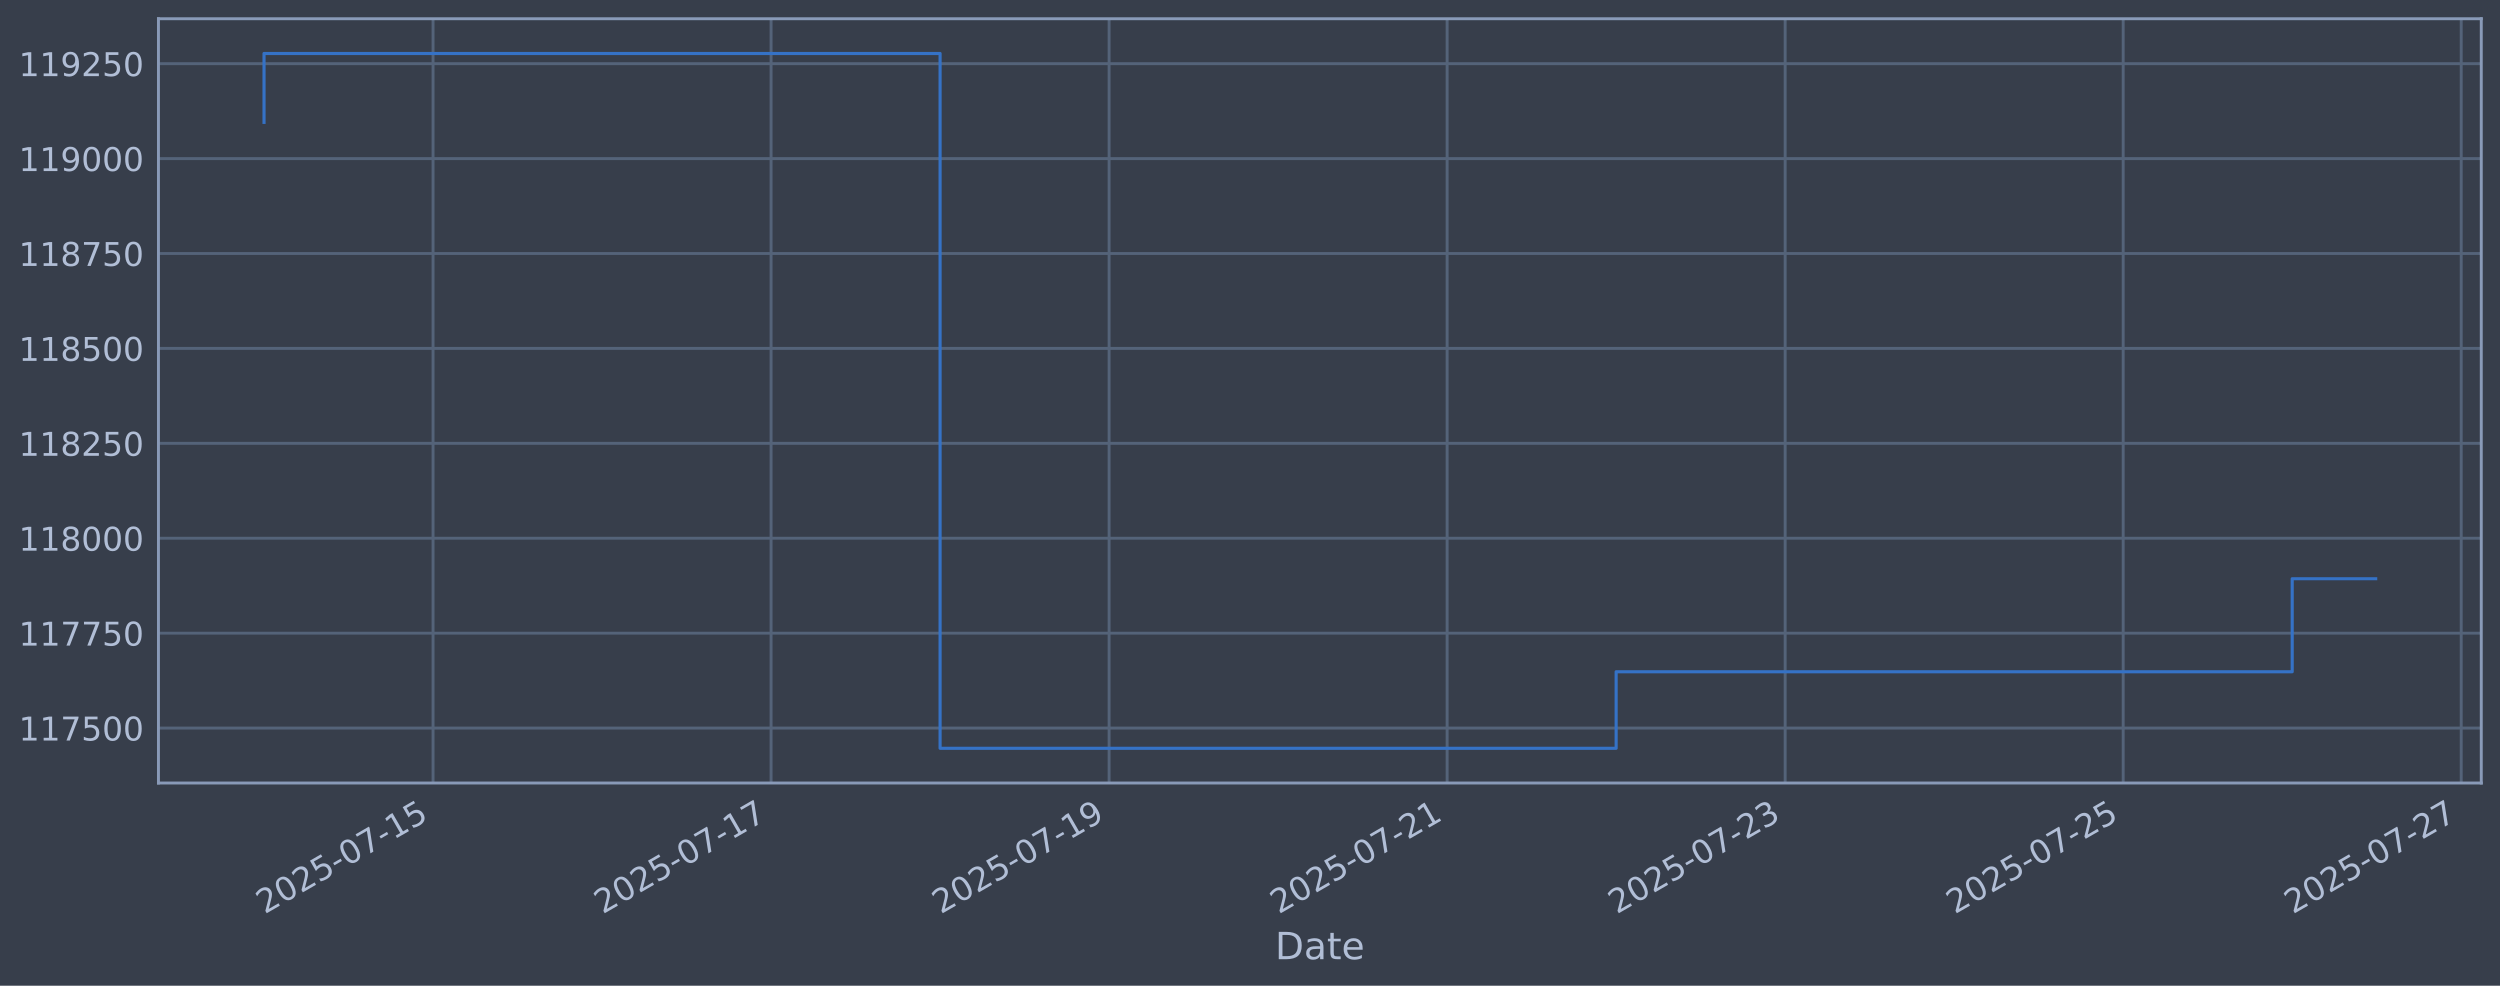
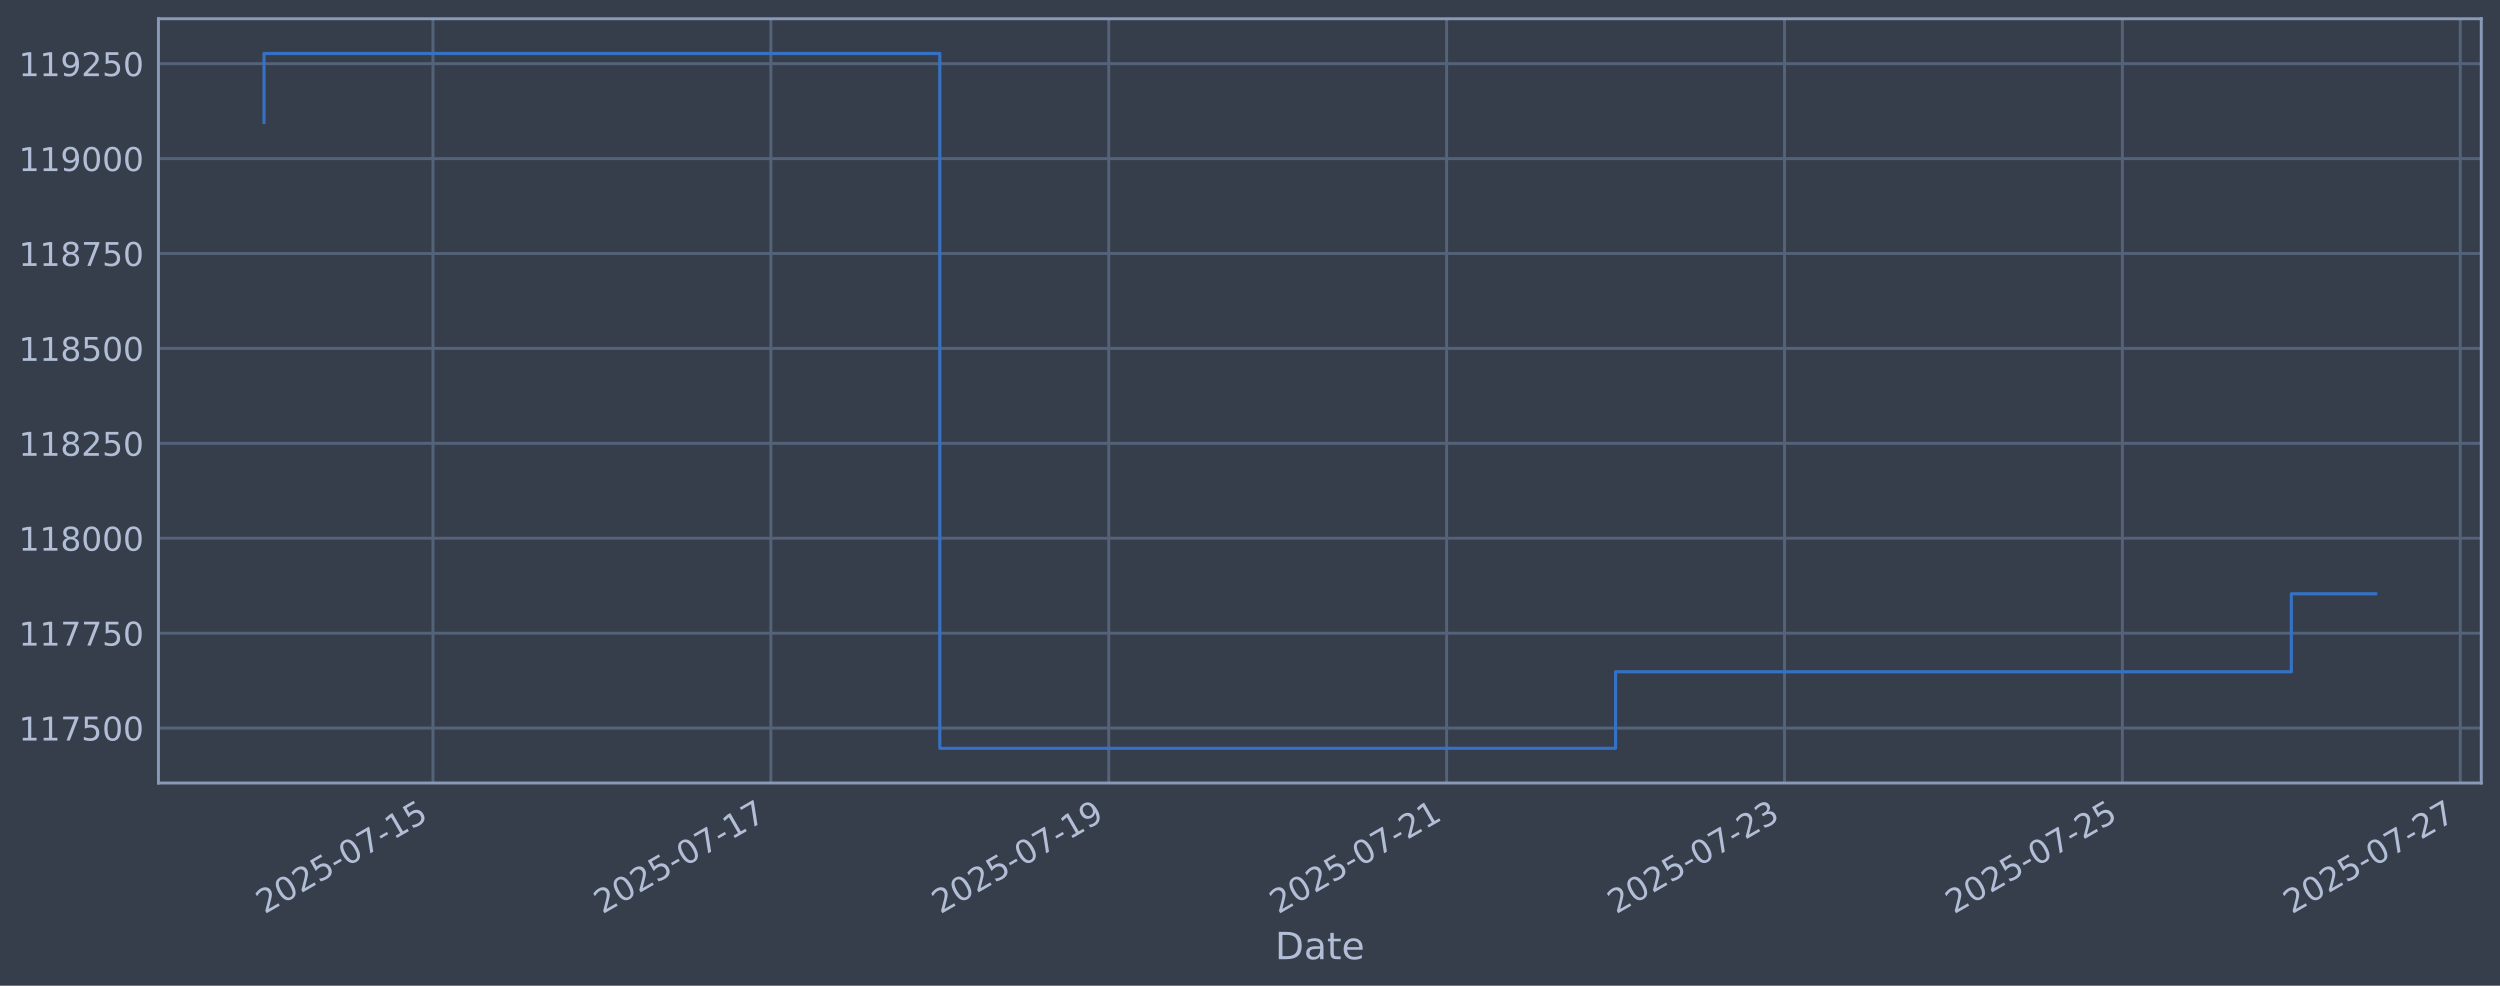
<svg xmlns="http://www.w3.org/2000/svg" xmlns:xlink="http://www.w3.org/1999/xlink" width="960.9pt" height="378.87pt" viewBox="0 0 960.9 378.87" version="1.1">
  <defs>
    <style type="text/css">*{stroke-linejoin: round; stroke-linecap: butt}</style>
  </defs>
  <g id="figure_1">
    <g id="patch_1">
      <path d="M 0 378.87  L 960.9 378.87  L 960.9 0  L 0 0  z " style="fill: #373e4b" />
    </g>
    <g id="axes_1">
      <g id="patch_2">
        <path d="M 60.901 300.96  L 953.701 300.96  L 953.701 7.2  L 60.901 7.2  z " style="fill: #373e4b" />
      </g>
      <g id="matplotlib.axis_1">
        <g id="xtick_1">
          <g id="line2d_1">
-             <path d="M 166.445 300.96  L 166.445 7.2  " clip-path="url(#p6a0af0e954)" style="fill: none; stroke: #546379; stroke-width: 1.12; stroke-linecap: square" />
+             <path d="M 166.417 300.96  L 166.417 7.2  " clip-path="url(#p839acb9ba8)" style="fill: none; stroke: #546379; stroke-width: 1.12; stroke-linecap: square" />
          </g>
          <g id="line2d_2" />
          <g id="text_1">
-             <g style="fill: #b1bed6" transform="translate(101.7191 351.4642) rotate(-30) scale(0.126 -0.126)">
+             <g style="fill: #b1bed6" transform="translate(101.6913 351.4642) rotate(-30) scale(0.126 -0.126)">
              <defs>
                <path id="DejaVuSans-32" d="M 1228 531  L 3431 531  L 3431 0  L 469 0  L 469 531  Q 828 903 1448 1529  Q 2069 2156 2228 2338  Q 2531 2678 2651 2914  Q 2772 3150 2772 3378  Q 2772 3750 2511 3984  Q 2250 4219 1831 4219  Q 1534 4219 1204 4116  Q 875 4013 500 3803  L 500 4441  Q 881 4594 1212 4672  Q 1544 4750 1819 4750  Q 2544 4750 2975 4387  Q 3406 4025 3406 3419  Q 3406 3131 3298 2873  Q 3191 2616 2906 2266  Q 2828 2175 2409 1742  Q 1991 1309 1228 531  z " transform="scale(0.015625)" />
                <path id="DejaVuSans-30" d="M 2034 4250  Q 1547 4250 1301 3770  Q 1056 3291 1056 2328  Q 1056 1369 1301 889  Q 1547 409 2034 409  Q 2525 409 2770 889  Q 3016 1369 3016 2328  Q 3016 3291 2770 3770  Q 2525 4250 2034 4250  z M 2034 4750  Q 2819 4750 3233 4129  Q 3647 3509 3647 2328  Q 3647 1150 3233 529  Q 2819 -91 2034 -91  Q 1250 -91 836 529  Q 422 1150 422 2328  Q 422 3509 836 4129  Q 1250 4750 2034 4750  z " transform="scale(0.015625)" />
                <path id="DejaVuSans-35" d="M 691 4666  L 3169 4666  L 3169 4134  L 1269 4134  L 1269 2991  Q 1406 3038 1543 3061  Q 1681 3084 1819 3084  Q 2600 3084 3056 2656  Q 3513 2228 3513 1497  Q 3513 744 3044 326  Q 2575 -91 1722 -91  Q 1428 -91 1123 -41  Q 819 9 494 109  L 494 744  Q 775 591 1075 516  Q 1375 441 1709 441  Q 2250 441 2565 725  Q 2881 1009 2881 1497  Q 2881 1984 2565 2268  Q 2250 2553 1709 2553  Q 1456 2553 1204 2497  Q 953 2441 691 2322  L 691 4666  z " transform="scale(0.015625)" />
                <path id="DejaVuSans-2d" d="M 313 2009  L 1997 2009  L 1997 1497  L 313 1497  L 313 2009  z " transform="scale(0.015625)" />
                <path id="DejaVuSans-37" d="M 525 4666  L 3525 4666  L 3525 4397  L 1831 0  L 1172 0  L 2766 4134  L 525 4134  L 525 4666  z " transform="scale(0.015625)" />
                <path id="DejaVuSans-31" d="M 794 531  L 1825 531  L 1825 4091  L 703 3866  L 703 4441  L 1819 4666  L 2450 4666  L 2450 531  L 3481 531  L 3481 0  L 794 0  L 794 531  z " transform="scale(0.015625)" />
              </defs>
              <use xlink:href="#DejaVuSans-32" />
              <use xlink:href="#DejaVuSans-30" transform="translate(63.62305 0)" />
              <use xlink:href="#DejaVuSans-32" transform="translate(127.2461 0)" />
              <use xlink:href="#DejaVuSans-35" transform="translate(190.8691 0)" />
              <use xlink:href="#DejaVuSans-2d" transform="translate(254.4922 0)" />
              <use xlink:href="#DejaVuSans-30" transform="translate(290.5762 0)" />
              <use xlink:href="#DejaVuSans-37" transform="translate(354.1992 0)" />
              <use xlink:href="#DejaVuSans-2d" transform="translate(417.8223 0)" />
              <use xlink:href="#DejaVuSans-31" transform="translate(453.9062 0)" />
              <use xlink:href="#DejaVuSans-35" transform="translate(517.5293 0)" />
            </g>
          </g>
        </g>
        <g id="xtick_2">
          <g id="line2d_3">
-             <path d="M 296.369 300.96  L 296.369 7.2  " clip-path="url(#p6a0af0e954)" style="fill: none; stroke: #546379; stroke-width: 1.12; stroke-linecap: square" />
+             <path d="M 296.286 300.96  L 296.286 7.2  " clip-path="url(#p839acb9ba8)" style="fill: none; stroke: #546379; stroke-width: 1.12; stroke-linecap: square" />
          </g>
          <g id="line2d_4" />
          <g id="text_2">
-             <g style="fill: #b1bed6" transform="translate(231.6436 351.4642) rotate(-30) scale(0.126 -0.126)">
+             <g style="fill: #b1bed6" transform="translate(231.5603 351.4642) rotate(-30) scale(0.126 -0.126)">
              <use xlink:href="#DejaVuSans-32" />
              <use xlink:href="#DejaVuSans-30" transform="translate(63.62305 0)" />
              <use xlink:href="#DejaVuSans-32" transform="translate(127.2461 0)" />
              <use xlink:href="#DejaVuSans-35" transform="translate(190.8691 0)" />
              <use xlink:href="#DejaVuSans-2d" transform="translate(254.4922 0)" />
              <use xlink:href="#DejaVuSans-30" transform="translate(290.5762 0)" />
              <use xlink:href="#DejaVuSans-37" transform="translate(354.1992 0)" />
              <use xlink:href="#DejaVuSans-2d" transform="translate(417.8223 0)" />
              <use xlink:href="#DejaVuSans-31" transform="translate(453.9062 0)" />
              <use xlink:href="#DejaVuSans-37" transform="translate(517.5293 0)" />
            </g>
          </g>
        </g>
        <g id="xtick_3">
          <g id="line2d_5">
-             <path d="M 426.294 300.96  L 426.294 7.2  " clip-path="url(#p6a0af0e954)" style="fill: none; stroke: #546379; stroke-width: 1.12; stroke-linecap: square" />
+             <path d="M 426.155 300.96  L 426.155 7.2  " clip-path="url(#p839acb9ba8)" style="fill: none; stroke: #546379; stroke-width: 1.12; stroke-linecap: square" />
          </g>
          <g id="line2d_6" />
          <g id="text_3">
-             <g style="fill: #b1bed6" transform="translate(361.5682 351.4642) rotate(-30) scale(0.126 -0.126)">
+             <g style="fill: #b1bed6" transform="translate(361.4293 351.4642) rotate(-30) scale(0.126 -0.126)">
              <defs>
                <path id="DejaVuSans-39" d="M 703 97  L 703 672  Q 941 559 1184 500  Q 1428 441 1663 441  Q 2288 441 2617 861  Q 2947 1281 2994 2138  Q 2813 1869 2534 1725  Q 2256 1581 1919 1581  Q 1219 1581 811 2004  Q 403 2428 403 3163  Q 403 3881 828 4315  Q 1253 4750 1959 4750  Q 2769 4750 3195 4129  Q 3622 3509 3622 2328  Q 3622 1225 3098 567  Q 2575 -91 1691 -91  Q 1453 -91 1209 -44  Q 966 3 703 97  z M 1959 2075  Q 2384 2075 2632 2365  Q 2881 2656 2881 3163  Q 2881 3666 2632 3958  Q 2384 4250 1959 4250  Q 1534 4250 1286 3958  Q 1038 3666 1038 3163  Q 1038 2656 1286 2365  Q 1534 2075 1959 2075  z " transform="scale(0.015625)" />
              </defs>
              <use xlink:href="#DejaVuSans-32" />
              <use xlink:href="#DejaVuSans-30" transform="translate(63.62305 0)" />
              <use xlink:href="#DejaVuSans-32" transform="translate(127.2461 0)" />
              <use xlink:href="#DejaVuSans-35" transform="translate(190.8691 0)" />
              <use xlink:href="#DejaVuSans-2d" transform="translate(254.4922 0)" />
              <use xlink:href="#DejaVuSans-30" transform="translate(290.5762 0)" />
              <use xlink:href="#DejaVuSans-37" transform="translate(354.1992 0)" />
              <use xlink:href="#DejaVuSans-2d" transform="translate(417.8223 0)" />
              <use xlink:href="#DejaVuSans-31" transform="translate(453.9062 0)" />
              <use xlink:href="#DejaVuSans-39" transform="translate(517.5293 0)" />
            </g>
          </g>
        </g>
        <g id="xtick_4">
          <g id="line2d_7">
-             <path d="M 556.218 300.96  L 556.218 7.2  " clip-path="url(#p6a0af0e954)" style="fill: none; stroke: #546379; stroke-width: 1.12; stroke-linecap: square" />
+             <path d="M 556.024 300.96  L 556.024 7.2  " clip-path="url(#p839acb9ba8)" style="fill: none; stroke: #546379; stroke-width: 1.12; stroke-linecap: square" />
          </g>
          <g id="line2d_8" />
          <g id="text_4">
-             <g style="fill: #b1bed6" transform="translate(491.4927 351.4642) rotate(-30) scale(0.126 -0.126)">
+             <g style="fill: #b1bed6" transform="translate(491.2982 351.4642) rotate(-30) scale(0.126 -0.126)">
              <use xlink:href="#DejaVuSans-32" />
              <use xlink:href="#DejaVuSans-30" transform="translate(63.62305 0)" />
              <use xlink:href="#DejaVuSans-32" transform="translate(127.2461 0)" />
              <use xlink:href="#DejaVuSans-35" transform="translate(190.8691 0)" />
              <use xlink:href="#DejaVuSans-2d" transform="translate(254.4922 0)" />
              <use xlink:href="#DejaVuSans-30" transform="translate(290.5762 0)" />
              <use xlink:href="#DejaVuSans-37" transform="translate(354.1992 0)" />
              <use xlink:href="#DejaVuSans-2d" transform="translate(417.8223 0)" />
              <use xlink:href="#DejaVuSans-32" transform="translate(453.9062 0)" />
              <use xlink:href="#DejaVuSans-31" transform="translate(517.5293 0)" />
            </g>
          </g>
        </g>
        <g id="xtick_5">
          <g id="line2d_9">
-             <path d="M 686.143 300.96  L 686.143 7.2  " clip-path="url(#p6a0af0e954)" style="fill: none; stroke: #546379; stroke-width: 1.12; stroke-linecap: square" />
+             <path d="M 685.893 300.96  L 685.893 7.2  " clip-path="url(#p839acb9ba8)" style="fill: none; stroke: #546379; stroke-width: 1.12; stroke-linecap: square" />
          </g>
          <g id="line2d_10" />
          <g id="text_5">
-             <g style="fill: #b1bed6" transform="translate(621.4172 351.4642) rotate(-30) scale(0.126 -0.126)">
+             <g style="fill: #b1bed6" transform="translate(621.1672 351.4642) rotate(-30) scale(0.126 -0.126)">
              <defs>
                <path id="DejaVuSans-33" d="M 2597 2516  Q 3050 2419 3304 2112  Q 3559 1806 3559 1356  Q 3559 666 3084 287  Q 2609 -91 1734 -91  Q 1441 -91 1130 -33  Q 819 25 488 141  L 488 750  Q 750 597 1062 519  Q 1375 441 1716 441  Q 2309 441 2620 675  Q 2931 909 2931 1356  Q 2931 1769 2642 2001  Q 2353 2234 1838 2234  L 1294 2234  L 1294 2753  L 1863 2753  Q 2328 2753 2575 2939  Q 2822 3125 2822 3475  Q 2822 3834 2567 4026  Q 2313 4219 1838 4219  Q 1578 4219 1281 4162  Q 984 4106 628 3988  L 628 4550  Q 988 4650 1302 4700  Q 1616 4750 1894 4750  Q 2613 4750 3031 4423  Q 3450 4097 3450 3541  Q 3450 3153 3228 2886  Q 3006 2619 2597 2516  z " transform="scale(0.015625)" />
              </defs>
              <use xlink:href="#DejaVuSans-32" />
              <use xlink:href="#DejaVuSans-30" transform="translate(63.62305 0)" />
              <use xlink:href="#DejaVuSans-32" transform="translate(127.2461 0)" />
              <use xlink:href="#DejaVuSans-35" transform="translate(190.8691 0)" />
              <use xlink:href="#DejaVuSans-2d" transform="translate(254.4922 0)" />
              <use xlink:href="#DejaVuSans-30" transform="translate(290.5762 0)" />
              <use xlink:href="#DejaVuSans-37" transform="translate(354.1992 0)" />
              <use xlink:href="#DejaVuSans-2d" transform="translate(417.8223 0)" />
              <use xlink:href="#DejaVuSans-32" transform="translate(453.9062 0)" />
              <use xlink:href="#DejaVuSans-33" transform="translate(517.5293 0)" />
            </g>
          </g>
        </g>
        <g id="xtick_6">
          <g id="line2d_11">
-             <path d="M 816.067 300.96  L 816.067 7.2  " clip-path="url(#p6a0af0e954)" style="fill: none; stroke: #546379; stroke-width: 1.12; stroke-linecap: square" />
+             <path d="M 815.762 300.96  L 815.762 7.2  " clip-path="url(#p839acb9ba8)" style="fill: none; stroke: #546379; stroke-width: 1.12; stroke-linecap: square" />
          </g>
          <g id="line2d_12" />
          <g id="text_6">
-             <g style="fill: #b1bed6" transform="translate(751.3418 351.4642) rotate(-30) scale(0.126 -0.126)">
+             <g style="fill: #b1bed6" transform="translate(751.0362 351.4642) rotate(-30) scale(0.126 -0.126)">
              <use xlink:href="#DejaVuSans-32" />
              <use xlink:href="#DejaVuSans-30" transform="translate(63.62305 0)" />
              <use xlink:href="#DejaVuSans-32" transform="translate(127.2461 0)" />
              <use xlink:href="#DejaVuSans-35" transform="translate(190.8691 0)" />
              <use xlink:href="#DejaVuSans-2d" transform="translate(254.4922 0)" />
              <use xlink:href="#DejaVuSans-30" transform="translate(290.5762 0)" />
              <use xlink:href="#DejaVuSans-37" transform="translate(354.1992 0)" />
              <use xlink:href="#DejaVuSans-2d" transform="translate(417.8223 0)" />
              <use xlink:href="#DejaVuSans-32" transform="translate(453.9062 0)" />
              <use xlink:href="#DejaVuSans-35" transform="translate(517.5293 0)" />
            </g>
          </g>
        </g>
        <g id="xtick_7">
          <g id="line2d_13">
-             <path d="M 945.992 300.96  L 945.992 7.2  " clip-path="url(#p6a0af0e954)" style="fill: none; stroke: #546379; stroke-width: 1.12; stroke-linecap: square" />
+             <path d="M 945.631 300.96  L 945.631 7.2  " clip-path="url(#p839acb9ba8)" style="fill: none; stroke: #546379; stroke-width: 1.12; stroke-linecap: square" />
          </g>
          <g id="line2d_14" />
          <g id="text_7">
-             <g style="fill: #b1bed6" transform="translate(881.2663 351.4642) rotate(-30) scale(0.126 -0.126)">
+             <g style="fill: #b1bed6" transform="translate(880.9052 351.4642) rotate(-30) scale(0.126 -0.126)">
              <use xlink:href="#DejaVuSans-32" />
              <use xlink:href="#DejaVuSans-30" transform="translate(63.62305 0)" />
              <use xlink:href="#DejaVuSans-32" transform="translate(127.2461 0)" />
              <use xlink:href="#DejaVuSans-35" transform="translate(190.8691 0)" />
              <use xlink:href="#DejaVuSans-2d" transform="translate(254.4922 0)" />
              <use xlink:href="#DejaVuSans-30" transform="translate(290.5762 0)" />
              <use xlink:href="#DejaVuSans-37" transform="translate(354.1992 0)" />
              <use xlink:href="#DejaVuSans-2d" transform="translate(417.8223 0)" />
              <use xlink:href="#DejaVuSans-32" transform="translate(453.9062 0)" />
              <use xlink:href="#DejaVuSans-37" transform="translate(517.5293 0)" />
            </g>
          </g>
        </g>
        <g id="text_8">
          <g style="fill: #b1bed6" transform="translate(490.0914 368.6753) scale(0.144 -0.144)">
            <defs>
              <path id="DejaVuSans-44" d="M 1259 4147  L 1259 519  L 2022 519  Q 2988 519 3436 956  Q 3884 1394 3884 2338  Q 3884 3275 3436 3711  Q 2988 4147 2022 4147  L 1259 4147  z M 628 4666  L 1925 4666  Q 3281 4666 3915 4102  Q 4550 3538 4550 2338  Q 4550 1131 3912 565  Q 3275 0 1925 0  L 628 0  L 628 4666  z " transform="scale(0.015625)" />
              <path id="DejaVuSans-61" d="M 2194 1759  Q 1497 1759 1228 1600  Q 959 1441 959 1056  Q 959 750 1161 570  Q 1363 391 1709 391  Q 2188 391 2477 730  Q 2766 1069 2766 1631  L 2766 1759  L 2194 1759  z M 3341 1997  L 3341 0  L 2766 0  L 2766 531  Q 2569 213 2275 61  Q 1981 -91 1556 -91  Q 1019 -91 701 211  Q 384 513 384 1019  Q 384 1609 779 1909  Q 1175 2209 1959 2209  L 2766 2209  L 2766 2266  Q 2766 2663 2505 2880  Q 2244 3097 1772 3097  Q 1472 3097 1187 3025  Q 903 2953 641 2809  L 641 3341  Q 956 3463 1253 3523  Q 1550 3584 1831 3584  Q 2591 3584 2966 3190  Q 3341 2797 3341 1997  z " transform="scale(0.015625)" />
              <path id="DejaVuSans-74" d="M 1172 4494  L 1172 3500  L 2356 3500  L 2356 3053  L 1172 3053  L 1172 1153  Q 1172 725 1289 603  Q 1406 481 1766 481  L 2356 481  L 2356 0  L 1766 0  Q 1100 0 847 248  Q 594 497 594 1153  L 594 3053  L 172 3053  L 172 3500  L 594 3500  L 594 4494  L 1172 4494  z " transform="scale(0.015625)" />
              <path id="DejaVuSans-65" d="M 3597 1894  L 3597 1613  L 953 1613  Q 991 1019 1311 708  Q 1631 397 2203 397  Q 2534 397 2845 478  Q 3156 559 3463 722  L 3463 178  Q 3153 47 2828 -22  Q 2503 -91 2169 -91  Q 1331 -91 842 396  Q 353 884 353 1716  Q 353 2575 817 3079  Q 1281 3584 2069 3584  Q 2775 3584 3186 3129  Q 3597 2675 3597 1894  z M 3022 2063  Q 3016 2534 2758 2815  Q 2500 3097 2075 3097  Q 1594 3097 1305 2825  Q 1016 2553 972 2059  L 3022 2063  z " transform="scale(0.015625)" />
            </defs>
            <use xlink:href="#DejaVuSans-44" />
            <use xlink:href="#DejaVuSans-61" transform="translate(77.00195 0)" />
            <use xlink:href="#DejaVuSans-74" transform="translate(138.2812 0)" />
            <use xlink:href="#DejaVuSans-65" transform="translate(177.4902 0)" />
          </g>
        </g>
      </g>
      <g id="matplotlib.axis_2">
        <g id="ytick_1">
          <g id="line2d_15">
-             <path d="M 60.901 279.843  L 953.701 279.843  " clip-path="url(#p6a0af0e954)" style="fill: none; stroke: #546379; stroke-width: 1.12; stroke-linecap: square" />
+             <path d="M 60.901 279.843  L 953.701 279.843  " clip-path="url(#p839acb9ba8)" style="fill: none; stroke: #546379; stroke-width: 1.12; stroke-linecap: square" />
          </g>
          <g id="line2d_16" />
          <g id="text_9">
            <g style="fill: #b1bed6" transform="translate(7.2 284.6295) scale(0.126 -0.126)">
              <use xlink:href="#DejaVuSans-31" />
              <use xlink:href="#DejaVuSans-31" transform="translate(63.62305 0)" />
              <use xlink:href="#DejaVuSans-37" transform="translate(127.2461 0)" />
              <use xlink:href="#DejaVuSans-35" transform="translate(190.8691 0)" />
              <use xlink:href="#DejaVuSans-30" transform="translate(254.4922 0)" />
              <use xlink:href="#DejaVuSans-30" transform="translate(318.1152 0)" />
            </g>
          </g>
        </g>
        <g id="ytick_2">
          <g id="line2d_17">
-             <path d="M 60.901 243.361  L 953.701 243.361  " clip-path="url(#p6a0af0e954)" style="fill: none; stroke: #546379; stroke-width: 1.12; stroke-linecap: square" />
+             <path d="M 60.901 243.361  L 953.701 243.361  " clip-path="url(#p839acb9ba8)" style="fill: none; stroke: #546379; stroke-width: 1.12; stroke-linecap: square" />
          </g>
          <g id="line2d_18" />
          <g id="text_10">
            <g style="fill: #b1bed6" transform="translate(7.2 248.1479) scale(0.126 -0.126)">
              <use xlink:href="#DejaVuSans-31" />
              <use xlink:href="#DejaVuSans-31" transform="translate(63.62305 0)" />
              <use xlink:href="#DejaVuSans-37" transform="translate(127.2461 0)" />
              <use xlink:href="#DejaVuSans-37" transform="translate(190.8691 0)" />
              <use xlink:href="#DejaVuSans-35" transform="translate(254.4922 0)" />
              <use xlink:href="#DejaVuSans-30" transform="translate(318.1152 0)" />
            </g>
          </g>
        </g>
        <g id="ytick_3">
          <g id="line2d_19">
-             <path d="M 60.901 206.879  L 953.701 206.879  " clip-path="url(#p6a0af0e954)" style="fill: none; stroke: #546379; stroke-width: 1.12; stroke-linecap: square" />
+             <path d="M 60.901 206.879  L 953.701 206.879  " clip-path="url(#p839acb9ba8)" style="fill: none; stroke: #546379; stroke-width: 1.12; stroke-linecap: square" />
          </g>
          <g id="line2d_20" />
          <g id="text_11">
            <g style="fill: #b1bed6" transform="translate(7.2 211.6662) scale(0.126 -0.126)">
              <defs>
                <path id="DejaVuSans-38" d="M 2034 2216  Q 1584 2216 1326 1975  Q 1069 1734 1069 1313  Q 1069 891 1326 650  Q 1584 409 2034 409  Q 2484 409 2743 651  Q 3003 894 3003 1313  Q 3003 1734 2745 1975  Q 2488 2216 2034 2216  z M 1403 2484  Q 997 2584 770 2862  Q 544 3141 544 3541  Q 544 4100 942 4425  Q 1341 4750 2034 4750  Q 2731 4750 3128 4425  Q 3525 4100 3525 3541  Q 3525 3141 3298 2862  Q 3072 2584 2669 2484  Q 3125 2378 3379 2068  Q 3634 1759 3634 1313  Q 3634 634 3220 271  Q 2806 -91 2034 -91  Q 1263 -91 848 271  Q 434 634 434 1313  Q 434 1759 690 2068  Q 947 2378 1403 2484  z M 1172 3481  Q 1172 3119 1398 2916  Q 1625 2713 2034 2713  Q 2441 2713 2670 2916  Q 2900 3119 2900 3481  Q 2900 3844 2670 4047  Q 2441 4250 2034 4250  Q 1625 4250 1398 4047  Q 1172 3844 1172 3481  z " transform="scale(0.015625)" />
              </defs>
              <use xlink:href="#DejaVuSans-31" />
              <use xlink:href="#DejaVuSans-31" transform="translate(63.62305 0)" />
              <use xlink:href="#DejaVuSans-38" transform="translate(127.2461 0)" />
              <use xlink:href="#DejaVuSans-30" transform="translate(190.8691 0)" />
              <use xlink:href="#DejaVuSans-30" transform="translate(254.4922 0)" />
              <use xlink:href="#DejaVuSans-30" transform="translate(318.1152 0)" />
            </g>
          </g>
        </g>
        <g id="ytick_4">
          <g id="line2d_21">
-             <path d="M 60.901 170.398  L 953.701 170.398  " clip-path="url(#p6a0af0e954)" style="fill: none; stroke: #546379; stroke-width: 1.12; stroke-linecap: square" />
+             <path d="M 60.901 170.398  L 953.701 170.398  " clip-path="url(#p839acb9ba8)" style="fill: none; stroke: #546379; stroke-width: 1.12; stroke-linecap: square" />
          </g>
          <g id="line2d_22" />
          <g id="text_12">
            <g style="fill: #b1bed6" transform="translate(7.2 175.1845) scale(0.126 -0.126)">
              <use xlink:href="#DejaVuSans-31" />
              <use xlink:href="#DejaVuSans-31" transform="translate(63.62305 0)" />
              <use xlink:href="#DejaVuSans-38" transform="translate(127.2461 0)" />
              <use xlink:href="#DejaVuSans-32" transform="translate(190.8691 0)" />
              <use xlink:href="#DejaVuSans-35" transform="translate(254.4922 0)" />
              <use xlink:href="#DejaVuSans-30" transform="translate(318.1152 0)" />
            </g>
          </g>
        </g>
        <g id="ytick_5">
          <g id="line2d_23">
-             <path d="M 60.901 133.916  L 953.701 133.916  " clip-path="url(#p6a0af0e954)" style="fill: none; stroke: #546379; stroke-width: 1.12; stroke-linecap: square" />
+             <path d="M 60.901 133.916  L 953.701 133.916  " clip-path="url(#p839acb9ba8)" style="fill: none; stroke: #546379; stroke-width: 1.12; stroke-linecap: square" />
          </g>
          <g id="line2d_24" />
          <g id="text_13">
            <g style="fill: #b1bed6" transform="translate(7.2 138.7029) scale(0.126 -0.126)">
              <use xlink:href="#DejaVuSans-31" />
              <use xlink:href="#DejaVuSans-31" transform="translate(63.62305 0)" />
              <use xlink:href="#DejaVuSans-38" transform="translate(127.2461 0)" />
              <use xlink:href="#DejaVuSans-35" transform="translate(190.8691 0)" />
              <use xlink:href="#DejaVuSans-30" transform="translate(254.4922 0)" />
              <use xlink:href="#DejaVuSans-30" transform="translate(318.1152 0)" />
            </g>
          </g>
        </g>
        <g id="ytick_6">
          <g id="line2d_25">
-             <path d="M 60.901 97.434  L 953.701 97.434  " clip-path="url(#p6a0af0e954)" style="fill: none; stroke: #546379; stroke-width: 1.12; stroke-linecap: square" />
+             <path d="M 60.901 97.434  L 953.701 97.434  " clip-path="url(#p839acb9ba8)" style="fill: none; stroke: #546379; stroke-width: 1.12; stroke-linecap: square" />
          </g>
          <g id="line2d_26" />
          <g id="text_14">
            <g style="fill: #b1bed6" transform="translate(7.2 102.2212) scale(0.126 -0.126)">
              <use xlink:href="#DejaVuSans-31" />
              <use xlink:href="#DejaVuSans-31" transform="translate(63.62305 0)" />
              <use xlink:href="#DejaVuSans-38" transform="translate(127.2461 0)" />
              <use xlink:href="#DejaVuSans-37" transform="translate(190.8691 0)" />
              <use xlink:href="#DejaVuSans-35" transform="translate(254.4922 0)" />
              <use xlink:href="#DejaVuSans-30" transform="translate(318.1152 0)" />
            </g>
          </g>
        </g>
        <g id="ytick_7">
          <g id="line2d_27">
-             <path d="M 60.901 60.953  L 953.701 60.953  " clip-path="url(#p6a0af0e954)" style="fill: none; stroke: #546379; stroke-width: 1.12; stroke-linecap: square" />
+             <path d="M 60.901 60.953  L 953.701 60.953  " clip-path="url(#p839acb9ba8)" style="fill: none; stroke: #546379; stroke-width: 1.12; stroke-linecap: square" />
          </g>
          <g id="line2d_28" />
          <g id="text_15">
            <g style="fill: #b1bed6" transform="translate(7.2 65.73954) scale(0.126 -0.126)">
              <use xlink:href="#DejaVuSans-31" />
              <use xlink:href="#DejaVuSans-31" transform="translate(63.62305 0)" />
              <use xlink:href="#DejaVuSans-39" transform="translate(127.2461 0)" />
              <use xlink:href="#DejaVuSans-30" transform="translate(190.8691 0)" />
              <use xlink:href="#DejaVuSans-30" transform="translate(254.4922 0)" />
              <use xlink:href="#DejaVuSans-30" transform="translate(318.1152 0)" />
            </g>
          </g>
        </g>
        <g id="ytick_8">
          <g id="line2d_29">
-             <path d="M 60.901 24.471  L 953.701 24.471  " clip-path="url(#p6a0af0e954)" style="fill: none; stroke: #546379; stroke-width: 1.12; stroke-linecap: square" />
+             <path d="M 60.901 24.471  L 953.701 24.471  " clip-path="url(#p839acb9ba8)" style="fill: none; stroke: #546379; stroke-width: 1.12; stroke-linecap: square" />
          </g>
          <g id="line2d_30" />
          <g id="text_16">
            <g style="fill: #b1bed6" transform="translate(7.2 29.25787) scale(0.126 -0.126)">
              <use xlink:href="#DejaVuSans-31" />
              <use xlink:href="#DejaVuSans-31" transform="translate(63.62305 0)" />
              <use xlink:href="#DejaVuSans-39" transform="translate(127.2461 0)" />
              <use xlink:href="#DejaVuSans-32" transform="translate(190.8691 0)" />
              <use xlink:href="#DejaVuSans-35" transform="translate(254.4922 0)" />
              <use xlink:href="#DejaVuSans-30" transform="translate(318.1152 0)" />
            </g>
          </g>
        </g>
      </g>
      <g id="line2d_31">
-         <path d="M 101.482 47.033  L 101.482 20.553  L 361.331 20.553  L 361.331 287.607  L 621.18 287.607  L 621.18 258.197  L 881.03 258.197  L 881.03 222.442  L 913.119 222.442  " clip-path="url(#p6a0af0e954)" style="fill: none; stroke: #3572c6; stroke-width: 1.2; stroke-linecap: square" />
+         <path d="M 101.482 47.033  L 101.482 20.553  L 361.22 20.553  L 361.22 287.607  L 620.958 287.607  L 620.958 258.197  L 880.696 258.197  L 880.696 228.229  L 913.119 228.229  " clip-path="url(#p839acb9ba8)" style="fill: none; stroke: #3572c6; stroke-width: 1.2; stroke-linecap: square" />
      </g>
      <g id="patch_3">
        <path d="M 60.901 300.96  L 60.901 7.2  " style="fill: none; stroke: #899ab8; stroke-width: 1.12; stroke-linejoin: miter; stroke-linecap: square" />
      </g>
      <g id="patch_4">
        <path d="M 953.701 300.96  L 953.701 7.2  " style="fill: none; stroke: #899ab8; stroke-width: 1.12; stroke-linejoin: miter; stroke-linecap: square" />
      </g>
      <g id="patch_5">
        <path d="M 60.901 300.96  L 953.701 300.96  " style="fill: none; stroke: #899ab8; stroke-width: 1.12; stroke-linejoin: miter; stroke-linecap: square" />
      </g>
      <g id="patch_6">
        <path d="M 60.901 7.2  L 953.701 7.2  " style="fill: none; stroke: #899ab8; stroke-width: 1.12; stroke-linejoin: miter; stroke-linecap: square" />
      </g>
    </g>
  </g>
  <defs>
-     <clipPath id="p6a0af0e954">
+     <clipPath id="p839acb9ba8">
      <rect x="60.901" y="7.2" width="892.8" height="293.76" />
    </clipPath>
  </defs>
</svg>
